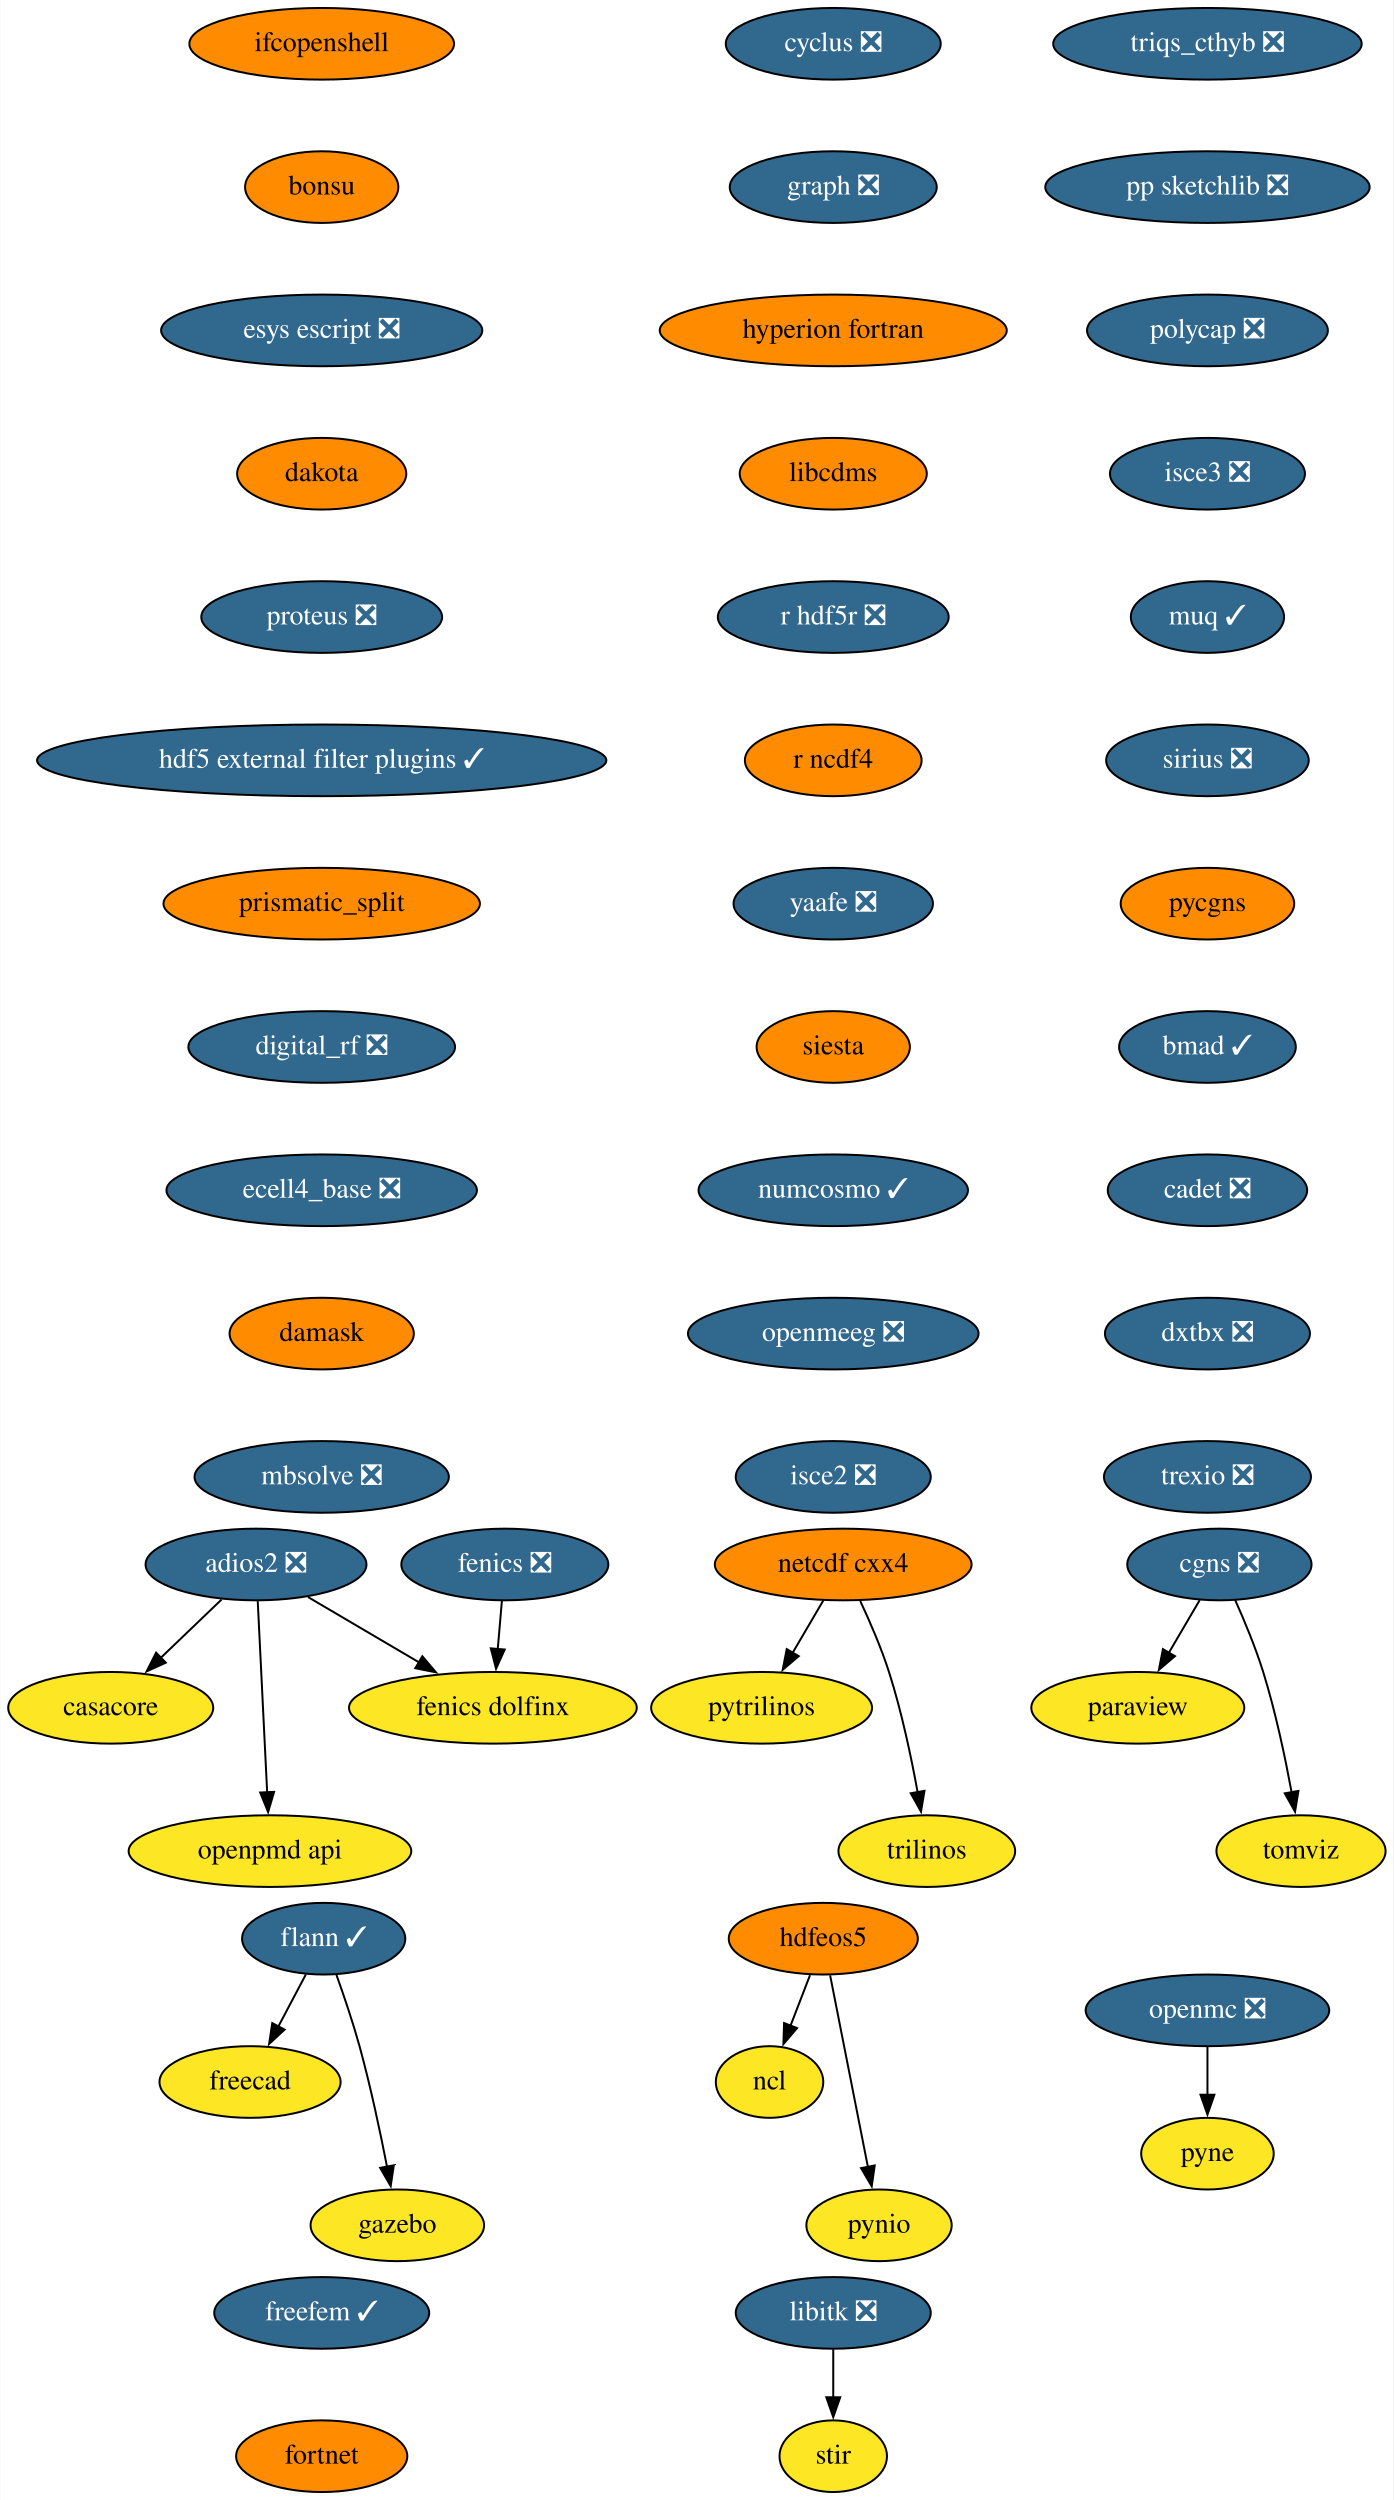
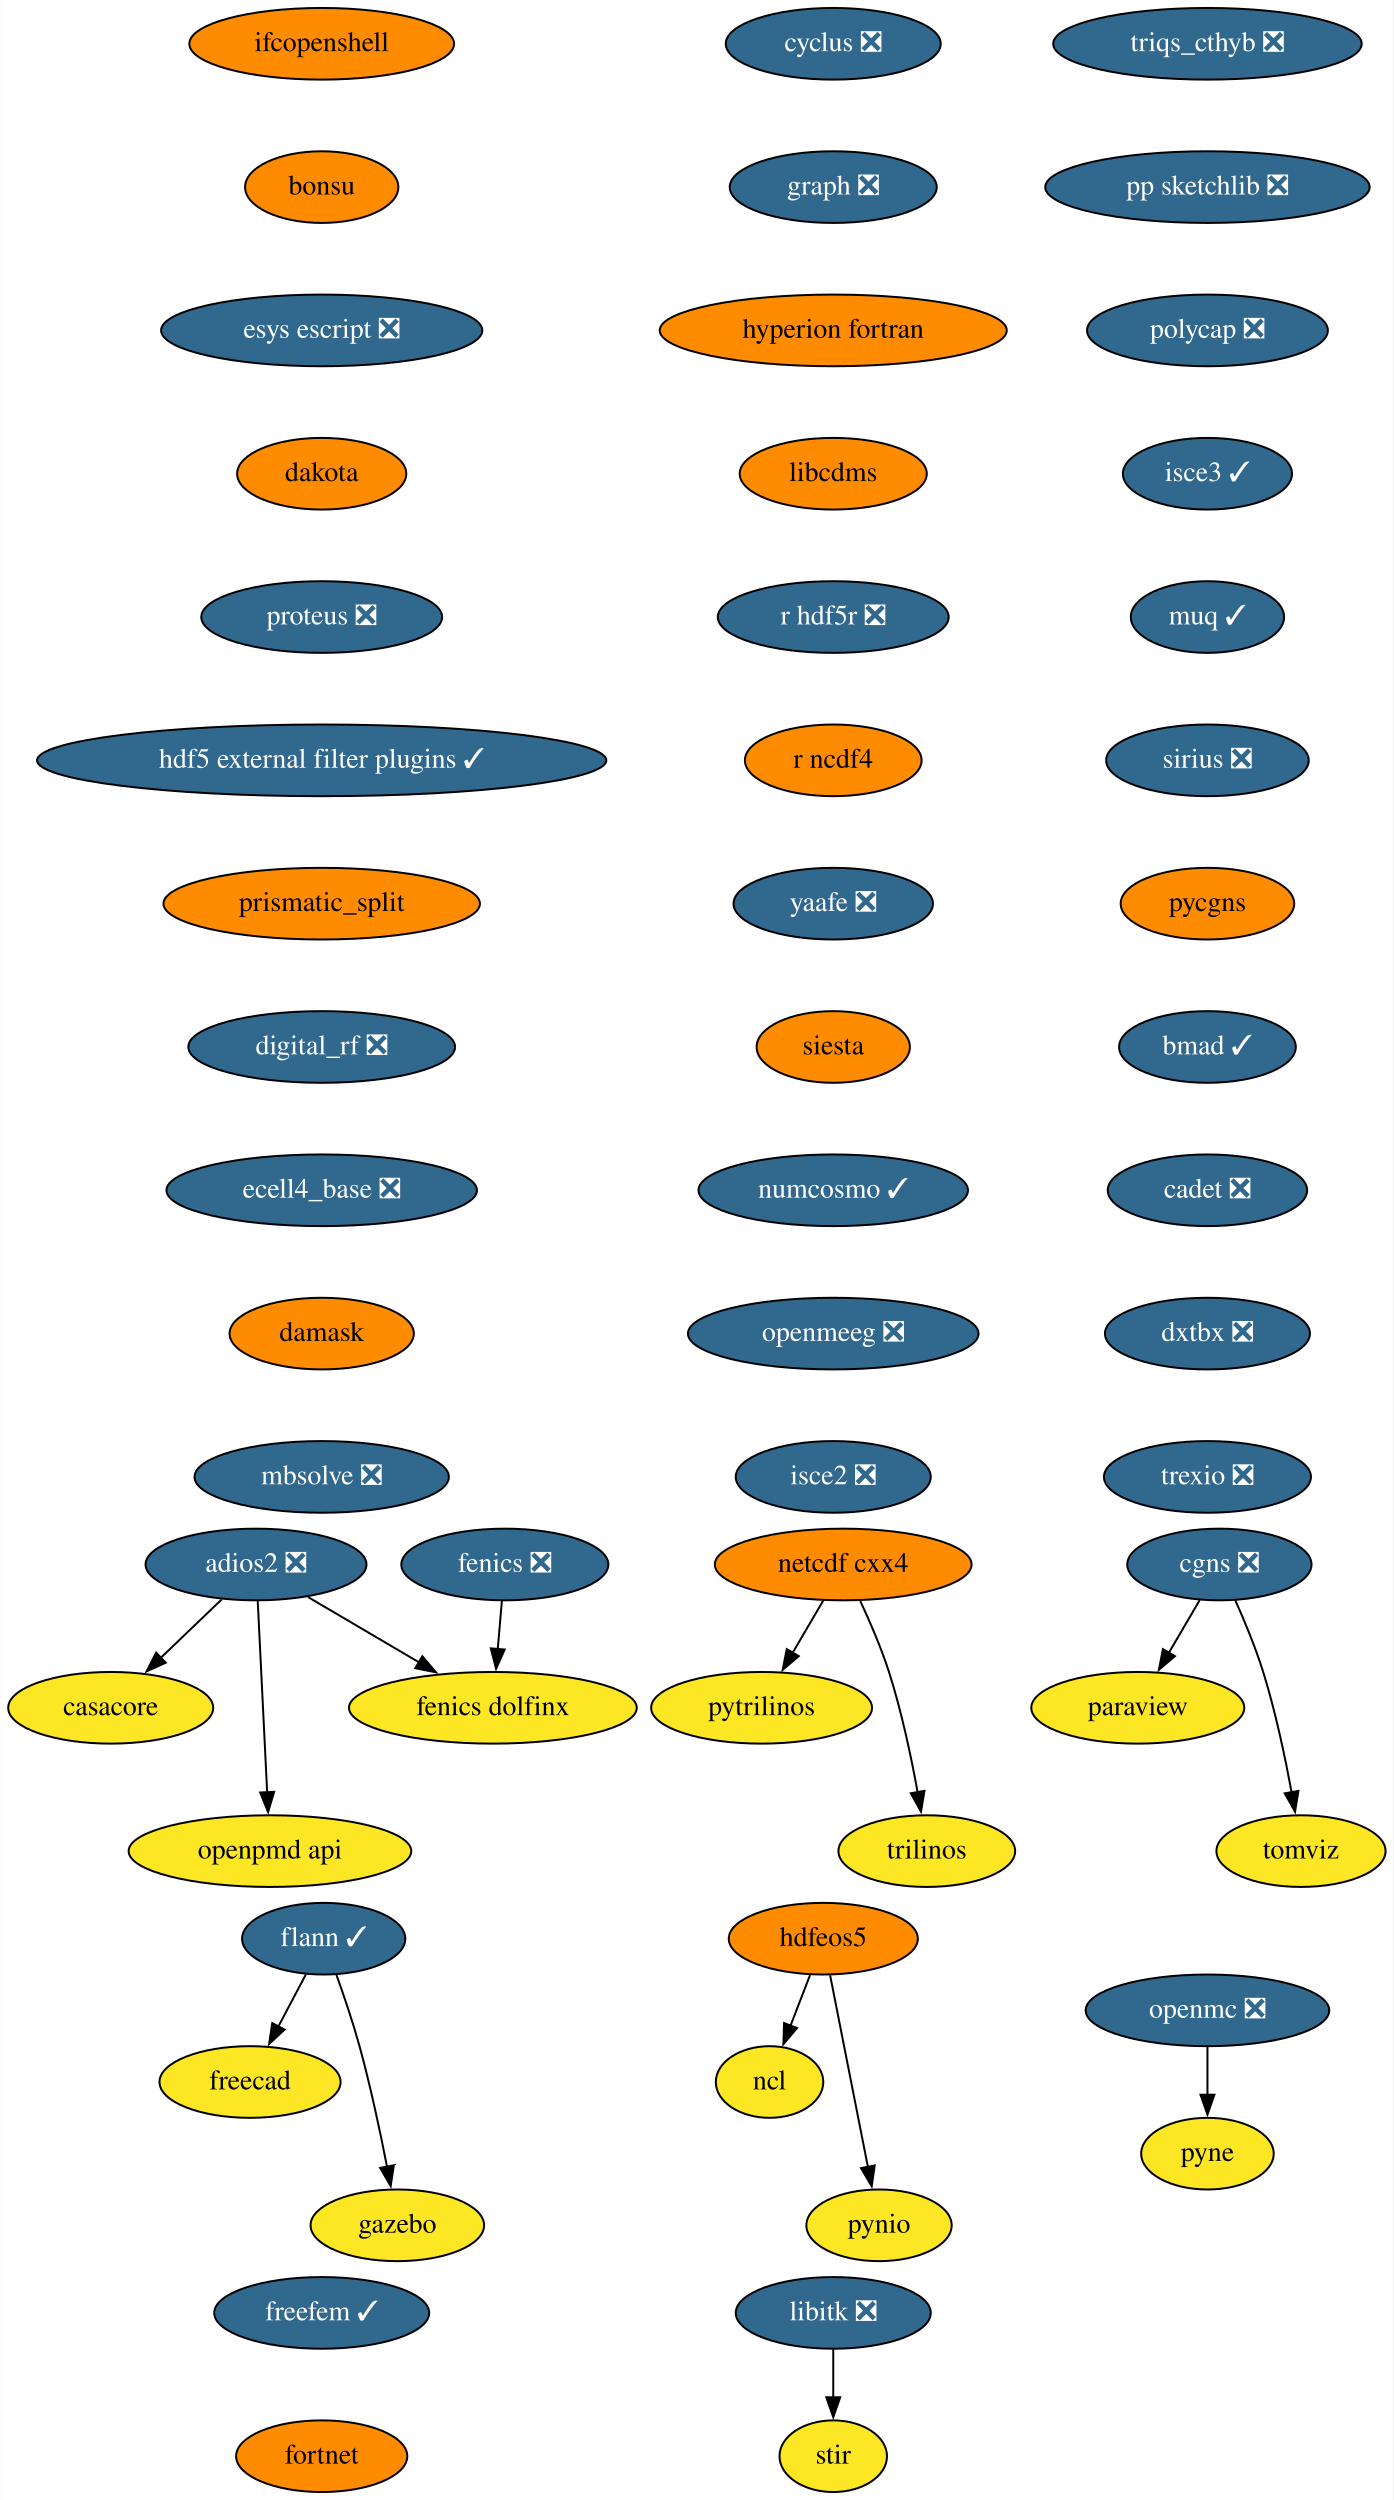
<svg xmlns="http://www.w3.org/2000/svg" xmlns:xlink="http://www.w3.org/1999/xlink" width="700pt" height="1256pt" viewBox="0.00 0.00 699.75 1256.00">
  <g id="graph0" class="graph" transform="scale(1 1) rotate(0) translate(4 1252)">
    <polygon fill="white" stroke="none" points="-4,4 -4,-1252 695.75,-1252 695.75,4 -4,4" />
    <g id="node1" class="node">
      <g id="a_node1">
        <a xlink:href="https://github.com/conda-forge/casacore-feedstock" xlink:title="casacore">
          <ellipse fill="#fde725" stroke="black" cx="51.5" cy="-394" rx="51.5" ry="18" />
          <text text-anchor="middle" x="51.5" y="-390.3" font-family="Times,serif" font-size="14.00">casacore</text>
        </a>
      </g>
    </g>
    <g id="node2" class="node">
      <g id="a_node2">
        <a xlink:href="https://github.com/conda-forge/cyclus-feedstock/pull/67" xlink:title="cyclus ❎">
          <ellipse fill="#31688e" stroke="black" cx="414.5" cy="-1230" rx="54" ry="18" />
          <text text-anchor="middle" x="414.5" y="-1226.3" font-family="Times,serif" font-size="14.00" fill="white">cyclus ❎</text>
        </a>
      </g>
    </g>
    <g id="node3" class="node">
      <g id="a_node3">
        <a xlink:href="https://github.com/conda-forge/graph-feedstock/pull/8" xlink:title="graph ❎">
          <ellipse fill="#31688e" stroke="black" cx="414.5" cy="-1158" rx="52" ry="18" />
          <text text-anchor="middle" x="414.5" y="-1154.3" font-family="Times,serif" font-size="14.00" fill="white">graph ❎</text>
        </a>
      </g>
    </g>
    <g id="node9" class="node">
      <g id="a_node9">
        <a xlink:href="https://github.com/conda-forge/hyperion-fortran-feedstock" xlink:title="hyperion fortran">
          <ellipse fill="#ff8c00" stroke="black" cx="414.5" cy="-1086" rx="87.18" ry="18" />
          <text text-anchor="middle" x="414.5" y="-1082.3" font-family="Times,serif" font-size="14.00">hyperion fortran</text>
        </a>
      </g>
    </g>
    <g id="node4" class="node">
      <g id="a_node4">
        <a xlink:href="https://github.com/conda-forge/fenics-feedstock/pull/174" xlink:title="fenics ❎">
          <ellipse fill="#31688e" stroke="black" cx="249.5" cy="-466" rx="52" ry="18" />
          <text text-anchor="middle" x="249.5" y="-462.3" font-family="Times,serif" font-size="14.00" fill="white">fenics ❎</text>
        </a>
      </g>
    </g>
    <g id="node5" class="node">
      <g id="a_node5">
        <a xlink:href="https://github.com/conda-forge/fenics-dolfinx-feedstock" xlink:title="fenics dolfinx">
          <ellipse fill="#fde725" stroke="black" cx="243.5" cy="-394" rx="72.29" ry="18" />
          <text text-anchor="middle" x="243.5" y="-390.3" font-family="Times,serif" font-size="14.00">fenics dolfinx</text>
        </a>
      </g>
    </g>
    <g id="edge2" class="edge">
      <path fill="none" stroke="black" d="M248.02,-447.7C247.39,-440.41 246.65,-431.73 245.95,-423.54" />
      <polygon fill="black" stroke="black" points="249.44,-423.28 245.1,-413.61 242.46,-423.87 249.44,-423.28" />
    </g>
    <g id="node6" class="node">
      <g id="a_node6">
        <a xlink:href="https://github.com/conda-forge/flann-feedstock/pull/35" xlink:title="flann ✓">
          <ellipse fill="#31688e" stroke="black" cx="158.5" cy="-278" rx="41" ry="18" />
          <text text-anchor="middle" x="158.5" y="-274.3" font-family="Times,serif" font-size="14.00" fill="white">flann ✓</text>
        </a>
      </g>
    </g>
    <g id="node7" class="node">
      <g id="a_node7">
        <a xlink:href="https://github.com/conda-forge/freecad-feedstock" xlink:title="freecad">
          <ellipse fill="#fde725" stroke="black" cx="121.5" cy="-206" rx="45.5" ry="18" />
          <text text-anchor="middle" x="121.5" y="-202.3" font-family="Times,serif" font-size="14.00">freecad</text>
        </a>
      </g>
    </g>
    <g id="edge3" class="edge">
      <path fill="none" stroke="black" d="M149.54,-260.05C145.36,-252.14 140.29,-242.54 135.61,-233.69" />
      <polygon fill="black" stroke="black" points="138.85,-232.33 131.08,-225.13 132.66,-235.6 138.85,-232.33" />
    </g>
    <g id="node8" class="node">
      <g id="a_node8">
        <a xlink:href="https://github.com/conda-forge/gazebo-feedstock" xlink:title="gazebo">
          <ellipse fill="#fde725" stroke="black" cx="195.5" cy="-134" rx="43.59" ry="18" />
          <text text-anchor="middle" x="195.5" y="-130.3" font-family="Times,serif" font-size="14.00">gazebo</text>
        </a>
      </g>
    </g>
    <g id="edge4" class="edge">
      <path fill="none" stroke="black" d="M164.85,-259.97C168.55,-249.66 173.14,-236.18 176.5,-224 182.02,-203.95 186.89,-180.99 190.32,-163.41" />
      <polygon fill="black" stroke="black" points="193.73,-164.17 192.16,-153.69 186.86,-162.86 193.73,-164.17" />
    </g>
    <g id="node13" class="node">
      <g id="a_node13">
        <a xlink:href="https://github.com/conda-forge/libcdms-feedstock" xlink:title="libcdms">
          <ellipse fill="#ff8c00" stroke="black" cx="414.5" cy="-1014" rx="47" ry="18" />
          <text text-anchor="middle" x="414.5" y="-1010.3" font-family="Times,serif" font-size="14.00">libcdms</text>
        </a>
      </g>
    </g>
    <g id="node10" class="node">
      <g id="a_node10">
        <a xlink:href="https://github.com/conda-forge/hdfeos5-feedstock" xlink:title="hdfeos5">
          <ellipse fill="#ff8c00" stroke="black" cx="409.5" cy="-278" rx="47.5" ry="18" />
          <text text-anchor="middle" x="409.5" y="-274.3" font-family="Times,serif" font-size="14.00">hdfeos5</text>
        </a>
      </g>
    </g>
    <g id="node11" class="node">
      <g id="a_node11">
        <a xlink:href="https://github.com/conda-forge/ncl-feedstock" xlink:title="ncl">
          <ellipse fill="#fde725" stroke="black" cx="382.5" cy="-206" rx="27" ry="18" />
          <text text-anchor="middle" x="382.5" y="-202.3" font-family="Times,serif" font-size="14.00">ncl</text>
        </a>
      </g>
    </g>
    <g id="edge6" class="edge">
      <path fill="none" stroke="black" d="M402.83,-259.7C399.87,-252.04 396.33,-242.85 393.03,-234.3" />
      <polygon fill="black" stroke="black" points="396.32,-233.1 389.46,-225.03 389.79,-235.62 396.32,-233.1" />
    </g>
    <g id="node12" class="node">
      <g id="a_node12">
        <a xlink:href="https://github.com/conda-forge/pynio-feedstock" xlink:title="pynio">
          <ellipse fill="#fde725" stroke="black" cx="437.5" cy="-134" rx="36.5" ry="18" />
          <text text-anchor="middle" x="437.5" y="-130.3" font-family="Times,serif" font-size="14.00">pynio</text>
        </a>
      </g>
    </g>
    <g id="edge7" class="edge">
      <path fill="none" stroke="black" d="M412.93,-259.59C417.68,-235.5 426.31,-191.75 431.97,-163.03" />
      <polygon fill="black" stroke="black" points="435.33,-164.08 433.83,-153.6 428.46,-162.73 435.33,-164.08" />
    </g>
    <g id="node14" class="node">
      <g id="a_node14">
        <a xlink:href="https://github.com/conda-forge/r-hdf5r-feedstock/pull/28" xlink:title="r hdf5r ❎">
          <ellipse fill="#31688e" stroke="black" cx="414.5" cy="-942" rx="58" ry="18" />
          <text text-anchor="middle" x="414.5" y="-938.3" font-family="Times,serif" font-size="14.00" fill="white">r hdf5r ❎</text>
        </a>
      </g>
    </g>
    <g id="node23" class="node">
      <g id="a_node23">
        <a xlink:href="https://github.com/conda-forge/r-ncdf4-feedstock" xlink:title="r ncdf4">
          <ellipse fill="#ff8c00" stroke="black" cx="414.5" cy="-870" rx="44.39" ry="18" />
          <text text-anchor="middle" x="414.5" y="-866.3" font-family="Times,serif" font-size="14.00">r ncdf4</text>
        </a>
      </g>
    </g>
    <g id="node15" class="node">
      <g id="a_node15">
        <a xlink:href="https://github.com/conda-forge/libitk-feedstock/pull/81" xlink:title="libitk ❎">
          <ellipse fill="#31688e" stroke="black" cx="414.5" cy="-90" rx="48.99" ry="18" />
          <text text-anchor="middle" x="414.5" y="-86.3" font-family="Times,serif" font-size="14.00" fill="white">libitk ❎</text>
        </a>
      </g>
    </g>
    <g id="node16" class="node">
      <g id="a_node16">
        <a xlink:href="https://github.com/conda-forge/stir-feedstock" xlink:title="stir">
          <ellipse fill="#fde725" stroke="black" cx="414.5" cy="-18" rx="27" ry="18" />
          <text text-anchor="middle" x="414.5" y="-14.3" font-family="Times,serif" font-size="14.00">stir</text>
        </a>
      </g>
    </g>
    <g id="edge10" class="edge">
      <path fill="none" stroke="black" d="M414.5,-71.7C414.5,-64.41 414.5,-55.73 414.5,-47.54" />
      <polygon fill="black" stroke="black" points="418,-47.62 414.5,-37.62 411,-47.62 418,-47.62" />
    </g>
    <g id="node17" class="node">
      <g id="a_node17">
        <a xlink:href="https://github.com/conda-forge/netcdf-cxx4-feedstock" xlink:title="netcdf cxx4">
          <ellipse fill="#ff8c00" stroke="black" cx="419.5" cy="-466" rx="64.5" ry="18" />
          <text text-anchor="middle" x="419.5" y="-462.3" font-family="Times,serif" font-size="14.00">netcdf cxx4</text>
        </a>
      </g>
    </g>
    <g id="node18" class="node">
      <g id="a_node18">
        <a xlink:href="https://github.com/conda-forge/pytrilinos-feedstock" xlink:title="pytrilinos">
          <ellipse fill="#fde725" stroke="black" cx="378.5" cy="-394" rx="55.49" ry="18" />
          <text text-anchor="middle" x="378.5" y="-390.3" font-family="Times,serif" font-size="14.00">pytrilinos</text>
        </a>
      </g>
    </g>
    <g id="edge11" class="edge">
      <path fill="none" stroke="black" d="M409.58,-448.05C404.94,-440.14 399.32,-430.54 394.13,-421.69" />
      <polygon fill="black" stroke="black" points="397.17,-419.95 389.1,-413.1 391.13,-423.49 397.17,-419.95" />
    </g>
    <g id="node19" class="node">
      <g id="a_node19">
        <a xlink:href="https://github.com/conda-forge/trilinos-feedstock" xlink:title="trilinos">
          <ellipse fill="#fde725" stroke="black" cx="461.5" cy="-322" rx="44.39" ry="18" />
          <text text-anchor="middle" x="461.5" y="-318.3" font-family="Times,serif" font-size="14.00">trilinos</text>
        </a>
      </g>
    </g>
    <g id="edge12" class="edge">
      <path fill="none" stroke="black" d="M428.06,-447.67C432.83,-437.48 438.58,-424.23 442.5,-412 448.84,-392.19 453.68,-369.23 456.89,-351.59" />
      <polygon fill="black" stroke="black" points="460.33,-352.27 458.59,-341.82 453.43,-351.07 460.33,-352.27" />
    </g>
    <g id="node20" class="node">
      <g id="a_node20">
        <a xlink:href="https://github.com/conda-forge/openmc-feedstock/pull/61" xlink:title="openmc ❎">
          <ellipse fill="#31688e" stroke="black" cx="602.5" cy="-242" rx="61.19" ry="18" />
          <text text-anchor="middle" x="602.5" y="-238.3" font-family="Times,serif" font-size="14.00" fill="white">openmc ❎</text>
        </a>
      </g>
    </g>
    <g id="node21" class="node">
      <g id="a_node21">
        <a xlink:href="https://github.com/conda-forge/pyne-feedstock" xlink:title="pyne">
          <ellipse fill="#fde725" stroke="black" cx="602.5" cy="-170" rx="33.29" ry="18" />
          <text text-anchor="middle" x="602.5" y="-166.3" font-family="Times,serif" font-size="14.00">pyne</text>
        </a>
      </g>
    </g>
    <g id="edge13" class="edge">
      <path fill="none" stroke="black" d="M602.5,-223.7C602.5,-216.41 602.5,-207.73 602.5,-199.54" />
      <polygon fill="black" stroke="black" points="606,-199.62 602.5,-189.62 599,-199.62 606,-199.62" />
    </g>
    <g id="node22" class="node">
      <g id="a_node22">
        <a xlink:href="https://github.com/conda-forge/paraview-feedstock" xlink:title="paraview">
          <ellipse fill="#fde725" stroke="black" cx="567.5" cy="-394" rx="53.5" ry="18" />
          <text text-anchor="middle" x="567.5" y="-390.3" font-family="Times,serif" font-size="14.00">paraview</text>
        </a>
      </g>
    </g>
    <g id="node24" class="node">
      <g id="a_node24">
        <a xlink:href="https://github.com/conda-forge/yaafe-feedstock/pull/22" xlink:title="yaafe ❎">
          <ellipse fill="#31688e" stroke="black" cx="414.5" cy="-798" rx="50.09" ry="18" />
          <text text-anchor="middle" x="414.5" y="-794.3" font-family="Times,serif" font-size="14.00" fill="white">yaafe ❎</text>
        </a>
      </g>
    </g>
    <g id="node25" class="node">
      <g id="a_node25">
        <a xlink:href="https://github.com/conda-forge/siesta-feedstock" xlink:title="siesta">
          <ellipse fill="#ff8c00" stroke="black" cx="414.5" cy="-726" rx="38.5" ry="18" />
          <text text-anchor="middle" x="414.5" y="-722.3" font-family="Times,serif" font-size="14.00">siesta</text>
        </a>
      </g>
    </g>
    <g id="node26" class="node">
      <g id="a_node26">
        <a xlink:href="https://github.com/conda-forge/numcosmo-feedstock/pull/32" xlink:title="numcosmo ✓">
          <ellipse fill="#31688e" stroke="black" cx="414.5" cy="-654" rx="67.69" ry="18" />
          <text text-anchor="middle" x="414.5" y="-650.3" font-family="Times,serif" font-size="14.00" fill="white">numcosmo ✓</text>
        </a>
      </g>
    </g>
    <g id="node27" class="node">
      <g id="a_node27">
        <a xlink:href="https://github.com/conda-forge/openmeeg-feedstock/pull/42" xlink:title="openmeeg ❎">
          <ellipse fill="#31688e" stroke="black" cx="414.5" cy="-582" rx="73" ry="18" />
          <text text-anchor="middle" x="414.5" y="-578.3" font-family="Times,serif" font-size="14.00" fill="white">openmeeg ❎</text>
        </a>
      </g>
    </g>
    <g id="node29" class="node">
      <g id="a_node29">
        <a xlink:href="https://github.com/conda-forge/isce2-feedstock/pull/60" xlink:title="isce2 ❎">
          <ellipse fill="#31688e" stroke="black" cx="414.5" cy="-510" rx="48.99" ry="18" />
          <text text-anchor="middle" x="414.5" y="-506.3" font-family="Times,serif" font-size="14.00" fill="white">isce2 ❎</text>
        </a>
      </g>
    </g>
    <g id="node28" class="node">
      <g id="a_node28">
        <a xlink:href="https://github.com/conda-forge/openpmd-api-feedstock" xlink:title="openpmd api">
          <ellipse fill="#fde725" stroke="black" cx="131.5" cy="-322" rx="71" ry="18" />
          <text text-anchor="middle" x="131.5" y="-318.3" font-family="Times,serif" font-size="14.00">openpmd api</text>
        </a>
      </g>
    </g>
    <g id="node30" class="node">
      <g id="a_node30">
        <a xlink:href="https://github.com/conda-forge/ifcopenshell-feedstock" xlink:title="ifcopenshell">
          <ellipse fill="#ff8c00" stroke="black" cx="157.5" cy="-1230" rx="66.5" ry="18" />
          <text text-anchor="middle" x="157.5" y="-1226.3" font-family="Times,serif" font-size="14.00">ifcopenshell</text>
        </a>
      </g>
    </g>
    <g id="node31" class="node">
      <g id="a_node31">
        <a xlink:href="https://github.com/conda-forge/bonsu-feedstock" xlink:title="bonsu">
          <ellipse fill="#ff8c00" stroke="black" cx="157.5" cy="-1158" rx="38.5" ry="18" />
          <text text-anchor="middle" x="157.5" y="-1154.3" font-family="Times,serif" font-size="14.00">bonsu</text>
        </a>
      </g>
    </g>
    <g id="node35" class="node">
      <g id="a_node35">
        <a xlink:href="https://github.com/conda-forge/esys-escript-feedstock/pull/61" xlink:title="esys escript ❎">
          <ellipse fill="#31688e" stroke="black" cx="157.5" cy="-1086" rx="80.69" ry="18" />
          <text text-anchor="middle" x="157.5" y="-1082.3" font-family="Times,serif" font-size="14.00" fill="white">esys escript ❎</text>
        </a>
      </g>
    </g>
    <g id="node32" class="node">
      <g id="a_node32">
        <a xlink:href="https://github.com/conda-forge/adios2-feedstock/pull/70" xlink:title="adios2 ❎">
          <ellipse fill="#31688e" stroke="black" cx="124.5" cy="-466" rx="55.49" ry="18" />
          <text text-anchor="middle" x="124.5" y="-462.3" font-family="Times,serif" font-size="14.00" fill="white">adios2 ❎</text>
        </a>
      </g>
    </g>
    <g id="edge21" class="edge">
      <path fill="none" stroke="black" d="M107.2,-448.41C98.04,-439.63 86.63,-428.69 76.53,-419" />
      <polygon fill="black" stroke="black" points="79.16,-416.67 69.52,-412.28 74.31,-421.72 79.16,-416.67" />
    </g>
    <g id="edge22" class="edge">
      <path fill="none" stroke="black" d="M150.62,-449.64C167.01,-439.99 188.4,-427.41 206.53,-416.75" />
      <polygon fill="black" stroke="black" points="208.06,-419.91 214.9,-411.82 204.51,-413.88 208.06,-419.91" />
    </g>
    <g id="edge23" class="edge">
      <path fill="none" stroke="black" d="M125.36,-447.59C126.54,-423.61 128.68,-380.14 130.1,-351.42" />
      <polygon fill="black" stroke="black" points="133.59,-351.78 130.58,-341.62 126.59,-351.44 133.59,-351.78" />
    </g>
    <g id="node33" class="node">
      <g id="a_node33">
        <a xlink:href="https://github.com/conda-forge/cgns-feedstock/pull/27" xlink:title="cgns ❎">
          <ellipse fill="#31688e" stroke="black" cx="608.5" cy="-466" rx="46.29" ry="18" />
          <text text-anchor="middle" x="608.5" y="-462.3" font-family="Times,serif" font-size="14.00" fill="white">cgns ❎</text>
        </a>
      </g>
    </g>
    <g id="edge24" class="edge">
      <path fill="none" stroke="black" d="M598.58,-448.05C593.94,-440.14 588.32,-430.54 583.13,-421.69" />
      <polygon fill="black" stroke="black" points="586.17,-419.95 578.1,-413.1 580.13,-423.49 586.17,-419.95" />
    </g>
    <g id="node34" class="node">
      <g id="a_node34">
        <a xlink:href="https://github.com/conda-forge/tomviz-feedstock" xlink:title="tomviz">
          <ellipse fill="#fde725" stroke="black" cx="649.5" cy="-322" rx="42.49" ry="18" />
          <text text-anchor="middle" x="649.5" y="-318.3" font-family="Times,serif" font-size="14.00">tomviz</text>
        </a>
      </g>
    </g>
    <g id="edge25" class="edge">
      <path fill="none" stroke="black" d="M616.44,-448.11C621.04,-437.84 626.65,-424.37 630.5,-412 636.68,-392.14 641.53,-369.18 644.78,-351.55" />
      <polygon fill="black" stroke="black" points="648.21,-352.25 646.51,-341.79 641.32,-351.03 648.21,-352.25" />
    </g>
    <g id="node36" class="node">
      <g id="a_node36">
        <a xlink:href="https://github.com/conda-forge/dakota-feedstock" xlink:title="dakota">
          <ellipse fill="#ff8c00" stroke="black" cx="157.5" cy="-1014" rx="42.49" ry="18" />
          <text text-anchor="middle" x="157.5" y="-1010.3" font-family="Times,serif" font-size="14.00">dakota</text>
        </a>
      </g>
    </g>
    <g id="node37" class="node">
      <g id="a_node37">
        <a xlink:href="https://github.com/conda-forge/proteus-feedstock/pull/53" xlink:title="proteus ❎">
          <ellipse fill="#31688e" stroke="black" cx="157.5" cy="-942" rx="60.5" ry="18" />
          <text text-anchor="middle" x="157.5" y="-938.3" font-family="Times,serif" font-size="14.00" fill="white">proteus ❎</text>
        </a>
      </g>
    </g>
    <g id="node38" class="node">
      <g id="a_node38">
        <a xlink:href="https://github.com/conda-forge/hdf5-external-filter-plugins-feedstock/pull/19" xlink:title="hdf5 external filter plugins ✓">
          <ellipse fill="#31688e" stroke="black" cx="157.5" cy="-870" rx="143" ry="18" />
          <text text-anchor="middle" x="157.5" y="-866.3" font-family="Times,serif" font-size="14.00" fill="white">hdf5 external filter plugins ✓</text>
        </a>
      </g>
    </g>
    <g id="node39" class="node">
      <g id="a_node39">
        <a xlink:href="https://github.com/conda-forge/prismatic_split-feedstock" xlink:title="prismatic_split">
          <ellipse fill="#ff8c00" stroke="black" cx="157.5" cy="-798" rx="79.5" ry="18" />
          <text text-anchor="middle" x="157.5" y="-794.3" font-family="Times,serif" font-size="14.00">prismatic_split</text>
        </a>
      </g>
    </g>
    <g id="node40" class="node">
      <g id="a_node40">
        <a xlink:href="https://github.com/conda-forge/digital_rf-feedstock/pull/25" xlink:title="digital_rf ❎">
          <ellipse fill="#31688e" stroke="black" cx="157.5" cy="-726" rx="67" ry="18" />
          <text text-anchor="middle" x="157.5" y="-722.3" font-family="Times,serif" font-size="14.00" fill="white">digital_rf ❎</text>
        </a>
      </g>
    </g>
    <g id="node41" class="node">
      <g id="a_node41">
        <a xlink:href="https://github.com/conda-forge/ecell4_base-feedstock/pull/22" xlink:title="ecell4_base ❎">
          <ellipse fill="#31688e" stroke="black" cx="157.5" cy="-654" rx="78" ry="18" />
          <text text-anchor="middle" x="157.5" y="-650.3" font-family="Times,serif" font-size="14.00" fill="white">ecell4_base ❎</text>
        </a>
      </g>
    </g>
    <g id="node42" class="node">
      <g id="a_node42">
        <a xlink:href="https://github.com/conda-forge/damask-feedstock" xlink:title="damask">
          <ellipse fill="#ff8c00" stroke="black" cx="157.5" cy="-582" rx="46.29" ry="18" />
          <text text-anchor="middle" x="157.5" y="-578.3" font-family="Times,serif" font-size="14.00">damask</text>
        </a>
      </g>
    </g>
    <g id="node43" class="node">
      <g id="a_node43">
        <a xlink:href="https://github.com/conda-forge/mbsolve-feedstock/pull/14" xlink:title="mbsolve ❎">
          <ellipse fill="#31688e" stroke="black" cx="157.5" cy="-510" rx="63.89" ry="18" />
          <text text-anchor="middle" x="157.5" y="-506.3" font-family="Times,serif" font-size="14.00" fill="white">mbsolve ❎</text>
        </a>
      </g>
    </g>
    <g id="node44" class="node">
      <g id="a_node44">
        <a xlink:href="https://github.com/conda-forge/triqs_cthyb-feedstock/pull/29" xlink:title="triqs_cthyb ❎">
          <ellipse fill="#31688e" stroke="black" cx="602.5" cy="-1230" rx="77.5" ry="18" />
          <text text-anchor="middle" x="602.5" y="-1226.3" font-family="Times,serif" font-size="14.00" fill="white">triqs_cthyb ❎</text>
        </a>
      </g>
    </g>
    <g id="node45" class="node">
      <g id="a_node45">
        <a xlink:href="https://github.com/conda-forge/pp-sketchlib-feedstock/pull/38" xlink:title="pp sketchlib ❎">
          <ellipse fill="#31688e" stroke="black" cx="602.5" cy="-1158" rx="81.49" ry="18" />
          <text text-anchor="middle" x="602.5" y="-1154.3" font-family="Times,serif" font-size="14.00" fill="white">pp sketchlib ❎</text>
        </a>
      </g>
    </g>
    <g id="node46" class="node">
      <g id="a_node46">
        <a xlink:href="https://github.com/conda-forge/polycap-feedstock/pull/16" xlink:title="polycap ❎">
          <ellipse fill="#31688e" stroke="black" cx="602.5" cy="-1086" rx="60.5" ry="18" />
          <text text-anchor="middle" x="602.5" y="-1082.3" font-family="Times,serif" font-size="14.00" fill="white">polycap ❎</text>
        </a>
      </g>
    </g>
    <g id="node47" class="node">
      <g id="a_node47">
-         <a xlink:href="https://github.com/conda-forge/isce3-feedstock/pull/40" xlink:title="isce3 ❎">
-           <ellipse fill="#31688e" stroke="black" cx="602.5" cy="-1014" rx="48.99" ry="18" />
-           <text text-anchor="middle" x="602.5" y="-1010.3" font-family="Times,serif" font-size="14.00" fill="white">isce3 ❎</text>
+         <a xlink:href="https://github.com/conda-forge/isce3-feedstock/pull/40" xlink:title="isce3 ✓">
+           <ellipse fill="#31688e" stroke="black" cx="602.5" cy="-1014" rx="42.49" ry="18" />
+           <text text-anchor="middle" x="602.5" y="-1010.3" font-family="Times,serif" font-size="14.00" fill="white">isce3 ✓</text>
        </a>
      </g>
    </g>
    <g id="node48" class="node">
      <g id="a_node48">
        <a xlink:href="https://github.com/conda-forge/muq-feedstock/pull/31" xlink:title="muq ✓">
          <ellipse fill="#31688e" stroke="black" cx="602.5" cy="-942" rx="38.5" ry="18" />
          <text text-anchor="middle" x="602.5" y="-938.3" font-family="Times,serif" font-size="14.00" fill="white">muq ✓</text>
        </a>
      </g>
    </g>
    <g id="node49" class="node">
      <g id="a_node49">
        <a xlink:href="https://github.com/conda-forge/sirius-feedstock/pull/19" xlink:title="sirius ❎">
          <ellipse fill="#31688e" stroke="black" cx="602.5" cy="-870" rx="50.89" ry="18" />
          <text text-anchor="middle" x="602.5" y="-866.3" font-family="Times,serif" font-size="14.00" fill="white">sirius ❎</text>
        </a>
      </g>
    </g>
    <g id="node50" class="node">
      <g id="a_node50">
        <a xlink:href="https://github.com/conda-forge/pycgns-feedstock" xlink:title="pycgns">
          <ellipse fill="#ff8c00" stroke="black" cx="602.5" cy="-798" rx="43.59" ry="18" />
          <text text-anchor="middle" x="602.5" y="-794.3" font-family="Times,serif" font-size="14.00">pycgns</text>
        </a>
      </g>
    </g>
    <g id="node51" class="node">
      <g id="a_node51">
        <a xlink:href="https://github.com/conda-forge/bmad-feedstock/pull/200" xlink:title="bmad ✓">
          <ellipse fill="#31688e" stroke="black" cx="602.5" cy="-726" rx="44.39" ry="18" />
          <text text-anchor="middle" x="602.5" y="-722.3" font-family="Times,serif" font-size="14.00" fill="white">bmad ✓</text>
        </a>
      </g>
    </g>
    <g id="node52" class="node">
      <g id="a_node52">
        <a xlink:href="https://github.com/conda-forge/cadet-feedstock/pull/7" xlink:title="cadet ❎">
          <ellipse fill="#31688e" stroke="black" cx="602.5" cy="-654" rx="50.09" ry="18" />
          <text text-anchor="middle" x="602.5" y="-650.3" font-family="Times,serif" font-size="14.00" fill="white">cadet ❎</text>
        </a>
      </g>
    </g>
    <g id="node53" class="node">
      <g id="a_node53">
        <a xlink:href="https://github.com/conda-forge/dxtbx-feedstock/pull/31" xlink:title="dxtbx ❎">
          <ellipse fill="#31688e" stroke="black" cx="602.5" cy="-582" rx="51.5" ry="18" />
          <text text-anchor="middle" x="602.5" y="-578.3" font-family="Times,serif" font-size="14.00" fill="white">dxtbx ❎</text>
        </a>
      </g>
    </g>
    <g id="node54" class="node">
      <g id="a_node54">
        <a xlink:href="https://github.com/conda-forge/trexio-feedstock/pull/6" xlink:title="trexio ❎">
          <ellipse fill="#31688e" stroke="black" cx="602.5" cy="-510" rx="52" ry="18" />
          <text text-anchor="middle" x="602.5" y="-506.3" font-family="Times,serif" font-size="14.00" fill="white">trexio ❎</text>
        </a>
      </g>
    </g>
    <g id="node55" class="node">
      <g id="a_node55">
        <a xlink:href="https://github.com/conda-forge/freefem-feedstock/pull/3" xlink:title="freefem ✓">
          <ellipse fill="#31688e" stroke="black" cx="157.5" cy="-90" rx="54" ry="18" />
          <text text-anchor="middle" x="157.5" y="-86.3" font-family="Times,serif" font-size="14.00" fill="white">freefem ✓</text>
        </a>
      </g>
    </g>
    <g id="node56" class="node">
      <g id="a_node56">
        <a xlink:href="https://github.com/conda-forge/fortnet-feedstock" xlink:title="fortnet">
          <ellipse fill="#ff8c00" stroke="black" cx="157.5" cy="-18" rx="43" ry="18" />
          <text text-anchor="middle" x="157.5" y="-14.3" font-family="Times,serif" font-size="14.00">fortnet</text>
        </a>
      </g>
    </g>
  </g>
</svg>
